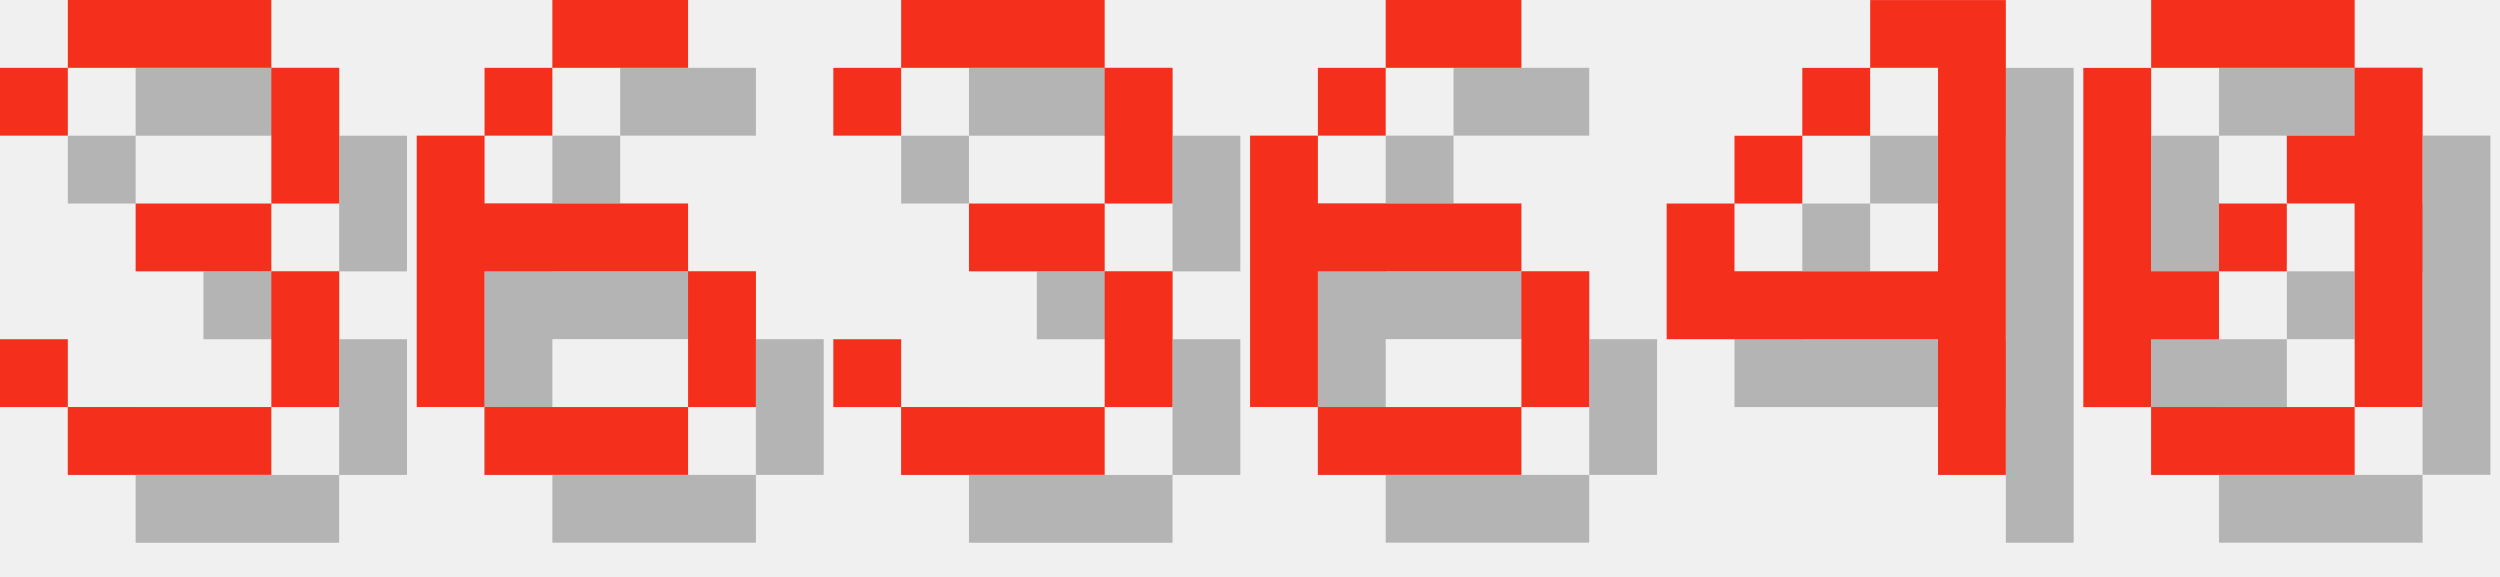
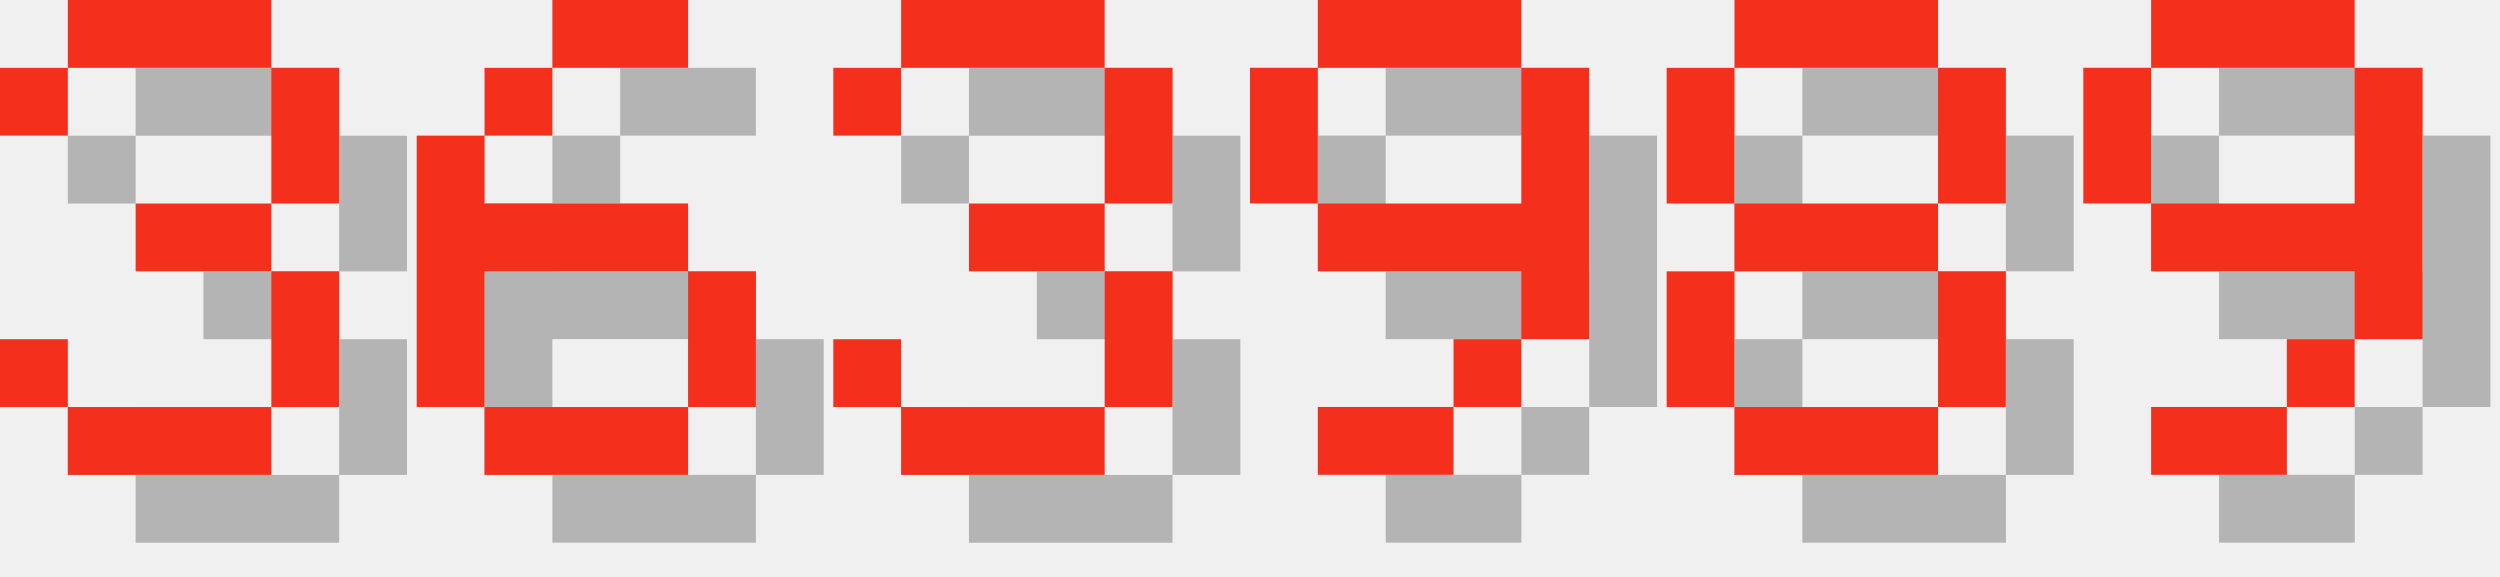
<svg xmlns="http://www.w3.org/2000/svg" version="1.1" width="156.0" height="36">
  <style>
        .text-foreground {
            fill: #F4301C;
        }
        .text-shadow {
            fill: #000000;
            fill-opacity: 0.25;
        }
    </style>
  <g class="digit" id="digit_3" transform="translate(0.0, 0), scale(4)">
    <path id="digit_3_shadow" class="text-shadow" d="m1.058 2.117v1.058h1.058v-1.058h3.175v2.117h-2.117v1.058h2.117v2.117h-3.175v-1.058h-1.058v1.058h1.058v1.058h3.175v-1.058h1.058v-2.117h-1.058v-1.058h1.058v-2.117h-1.058v-1.058h-3.175v1.058h-1.058z" fill-opacity=".5" style="paint-order:stroke fill markers" />
    <path id="digit_3_fg" class="text-foreground" d="m0 1.058v1.058h1.058v-1.058h3.175v2.117h-2.117v1.058h2.117v2.117h-3.175v-1.058h-1.058v1.058h1.058v1.058h3.175v-1.058h1.058v-2.117h-1.058v-1.058h1.058v-2.117h-1.058v-1.058h-3.175v1.058h-1.058z" fill="#fff" style="paint-order:stroke fill markers" />
  </g>
  <g class="digit" id="digit_6" transform="translate(26.0, 0), scale(4)">
    <path id="digit_6_shadow" class="text-shadow" d="m3.175 1.058v1.058h2.117v-1.058h-2.117zm0 1.058h-1.058v1.058h1.058v-1.058zm-1.058 1.058h-1.058v4.233h1.058v-2.117h3.175v-1.058h-3.175v-1.058zm3.175 2.117v2.117h1.058v-2.117h-1.058zm0 2.117h-3.175v1.058h3.175v-1.058z" fill-opacity=".5" style="paint-order:stroke fill markers" />
    <path id="digit_6_fg" class="text-foreground" d="m2.117 0v1.058h2.117v-1.058h-2.117zm0 1.058h-1.058v1.058h1.058v-1.058zm-1.058 1.058h-1.058v4.233h1.058v-2.117h3.175v-1.058h-3.175v-1.058zm3.175 2.117v2.117h1.058v-2.117h-1.058zm0 2.117h-3.175v1.058h3.175v-1.058z" fill="#fff" style="paint-order:stroke fill markers" />
  </g>
  <g class="digit" id="digit_3" transform="translate(52.0, 0), scale(4)">
    <path id="digit_3_shadow" class="text-shadow" d="m1.058 2.117v1.058h1.058v-1.058h3.175v2.117h-2.117v1.058h2.117v2.117h-3.175v-1.058h-1.058v1.058h1.058v1.058h3.175v-1.058h1.058v-2.117h-1.058v-1.058h1.058v-2.117h-1.058v-1.058h-3.175v1.058h-1.058z" fill-opacity=".5" style="paint-order:stroke fill markers" />
    <path id="digit_3_fg" class="text-foreground" d="m0 1.058v1.058h1.058v-1.058h3.175v2.117h-2.117v1.058h2.117v2.117h-3.175v-1.058h-1.058v1.058h1.058v1.058h3.175v-1.058h1.058v-2.117h-1.058v-1.058h1.058v-2.117h-1.058v-1.058h-3.175v1.058h-1.058z" fill="#fff" style="paint-order:stroke fill markers" />
  </g>
-   <g class="digit" id="digit_6" transform="translate(78.0, 0), scale(4)">
-     <path id="digit_6_shadow" class="text-shadow" d="m3.175 1.058v1.058h2.117v-1.058h-2.117zm0 1.058h-1.058v1.058h1.058v-1.058zm-1.058 1.058h-1.058v4.233h1.058v-2.117h3.175v-1.058h-3.175v-1.058zm3.175 2.117v2.117h1.058v-2.117h-1.058zm0 2.117h-3.175v1.058h3.175v-1.058z" fill-opacity=".5" style="paint-order:stroke fill markers" />
-     <path id="digit_6_fg" class="text-foreground" d="m2.117 0v1.058h2.117v-1.058h-2.117zm0 1.058h-1.058v1.058h1.058v-1.058zm-1.058 1.058h-1.058v4.233h1.058v-2.117h3.175v-1.058h-3.175v-1.058zm3.175 2.117v2.117h1.058v-2.117h-1.058zm0 2.117h-3.175v1.058h3.175v-1.058z" fill="#fff" style="paint-order:stroke fill markers" />
+   <g class="digit" id="digit_9" transform="translate(78.0, 0), scale(4)">
+     <path id="digit_9_shadow" class="text-shadow" d="m2.117 1.058v1.058h3.175v-1.058h-3.175zm3.175 1.058v2.117h-3.175v1.058h3.175v1.058h1.058v-4.233h-1.058zm0 4.233h-1.058v1.058h1.058v-1.058zm-1.058 1.058h-2.117v1.058h2.117v-1.058zm-2.117-3.175v-2.117h-1.058v2.117h1.058z" fill-opacity=".5" style="paint-order:stroke fill markers" />
+     <path id="digit_9_fg" class="text-foreground" d="m1.058 0v1.058h3.175v-1.058h-3.175zm3.175 1.058v2.117h-3.175v1.058h3.175v1.058h1.058v-4.233h-1.058zm0 4.233h-1.058v1.058h1.058v-1.058zm-1.058 1.058h-2.117v1.058h2.117v-1.058zm-2.117-3.175v-2.117h-1.058v2.117h1.058z" fill="#fff" style="paint-order:stroke fill markers" />
  </g>
-   <g class="digit" id="digit_4" transform="translate(104.0, 0), scale(4)">
-     <path id="digit_4_shadow" class="text-shadow" d="m4.233 1.058v1.058h1.058v3.175h-3.175v-1.058h-1.058v2.117h4.233v2.117h1.058v-7.408h-2.117zm-2.117 3.175h1.058v-1.058h-1.058v1.058zm1.058-1.058h1.058v-1.058h-1.058v1.058z" fill-opacity=".5" style="paint-order:stroke fill markers" />
-     <path id="digit_4_fg" class="text-foreground" d="m3.175 0v1.058h1.058v3.175h-3.175v-1.058h-1.058v2.117h4.233v2.117h1.058v-7.408h-2.117zm-2.117 3.175h1.058v-1.058h-1.058v1.058zm1.058-1.058h1.058v-1.058h-1.058v1.058z" fill="#fff" style="paint-order:stroke fill markers" />
+   <g class="digit" id="digit_8" transform="translate(104.0, 0), scale(4)">
+     <path id="digit_8_shadow" class="text-shadow" d="m2.117 1.058v1.058h3.175v-1.058h-3.175zm3.175 1.058v2.117h1.058v-2.117h-1.058zm0 2.117h-3.175v1.058h3.175v-1.058zm0 1.058v2.117h1.058v-2.117h-1.058zm0 2.117h-3.175v1.058h3.175v-1.058zm-3.175 0v-2.117h-1.058v2.117h1.058zm0-3.175v-2.117h-1.058v2.117h1.058z" fill-opacity=".5" style="paint-order:stroke fill markers" />
+     <path id="digit_8_fg" class="text-foreground" d="m1.058 0v1.058h3.175v-1.058h-3.175zm3.175 1.058v2.117h1.058v-2.117h-1.058zm0 2.117h-3.175v1.058h3.175v-1.058zm0 1.058v2.117h1.058v-2.117h-1.058zm0 2.117h-3.175v1.058h3.175v-1.058zm-3.175 0v-2.117h-1.058v2.117h1.058zm0-3.175v-2.117h-1.058v2.117h1.058z" fill="#fff" style="paint-order:stroke fill markers" />
  </g>
-   <g class="digit" id="digit_0" transform="translate(130.0, 0), scale(4)">
-     <path id="digit_0_shadow" class="text-shadow" d="m2.117 1.058v1.058h3.175v-1.058h-3.175zm3.175 1.058v1.058h-1.058v1.058h1.058v3.175h1.058v-5.292h-1.058zm0 5.292h-3.175v1.058h3.175v-1.058zm-3.175 0v-1.058h1.058v-1.058h-1.058v-3.175h-1.058v5.292h1.058zm1.058-2.117h1.058v-1.058h-1.058v1.058z" fill-opacity=".5" style="paint-order:stroke fill markers" />
-     <path id="digit_0_fg" class="text-foreground" d="m1.058 0v1.058h3.175v-1.058h-3.175zm3.175 1.058v1.058h-1.058v1.058h1.058v3.175h1.058v-5.292h-1.058zm0 5.292h-3.175v1.058h3.175v-1.058zm-3.175 0v-1.058h1.058v-1.058h-1.058v-3.175h-1.058v5.292h1.058zm1.058-2.117h1.058v-1.058h-1.058v1.058z" fill="#fff" style="paint-order:stroke fill markers" />
+   <g class="digit" id="digit_9" transform="translate(130.0, 0), scale(4)">
+     <path id="digit_9_shadow" class="text-shadow" d="m2.117 1.058v1.058h3.175v-1.058h-3.175zm3.175 1.058v2.117h-3.175v1.058h3.175v1.058h1.058v-4.233h-1.058zm0 4.233h-1.058v1.058h1.058v-1.058zm-1.058 1.058h-2.117v1.058h2.117v-1.058zm-2.117-3.175v-2.117h-1.058v2.117h1.058z" fill-opacity=".5" style="paint-order:stroke fill markers" />
+     <path id="digit_9_fg" class="text-foreground" d="m1.058 0v1.058h3.175v-1.058h-3.175zm3.175 1.058v2.117h-3.175v1.058h3.175v1.058h1.058v-4.233h-1.058zm0 4.233h-1.058v1.058h1.058v-1.058zm-1.058 1.058h-2.117v1.058h2.117v-1.058zm-2.117-3.175v-2.117h-1.058v2.117h1.058z" fill="#fff" style="paint-order:stroke fill markers" />
  </g>
</svg>
